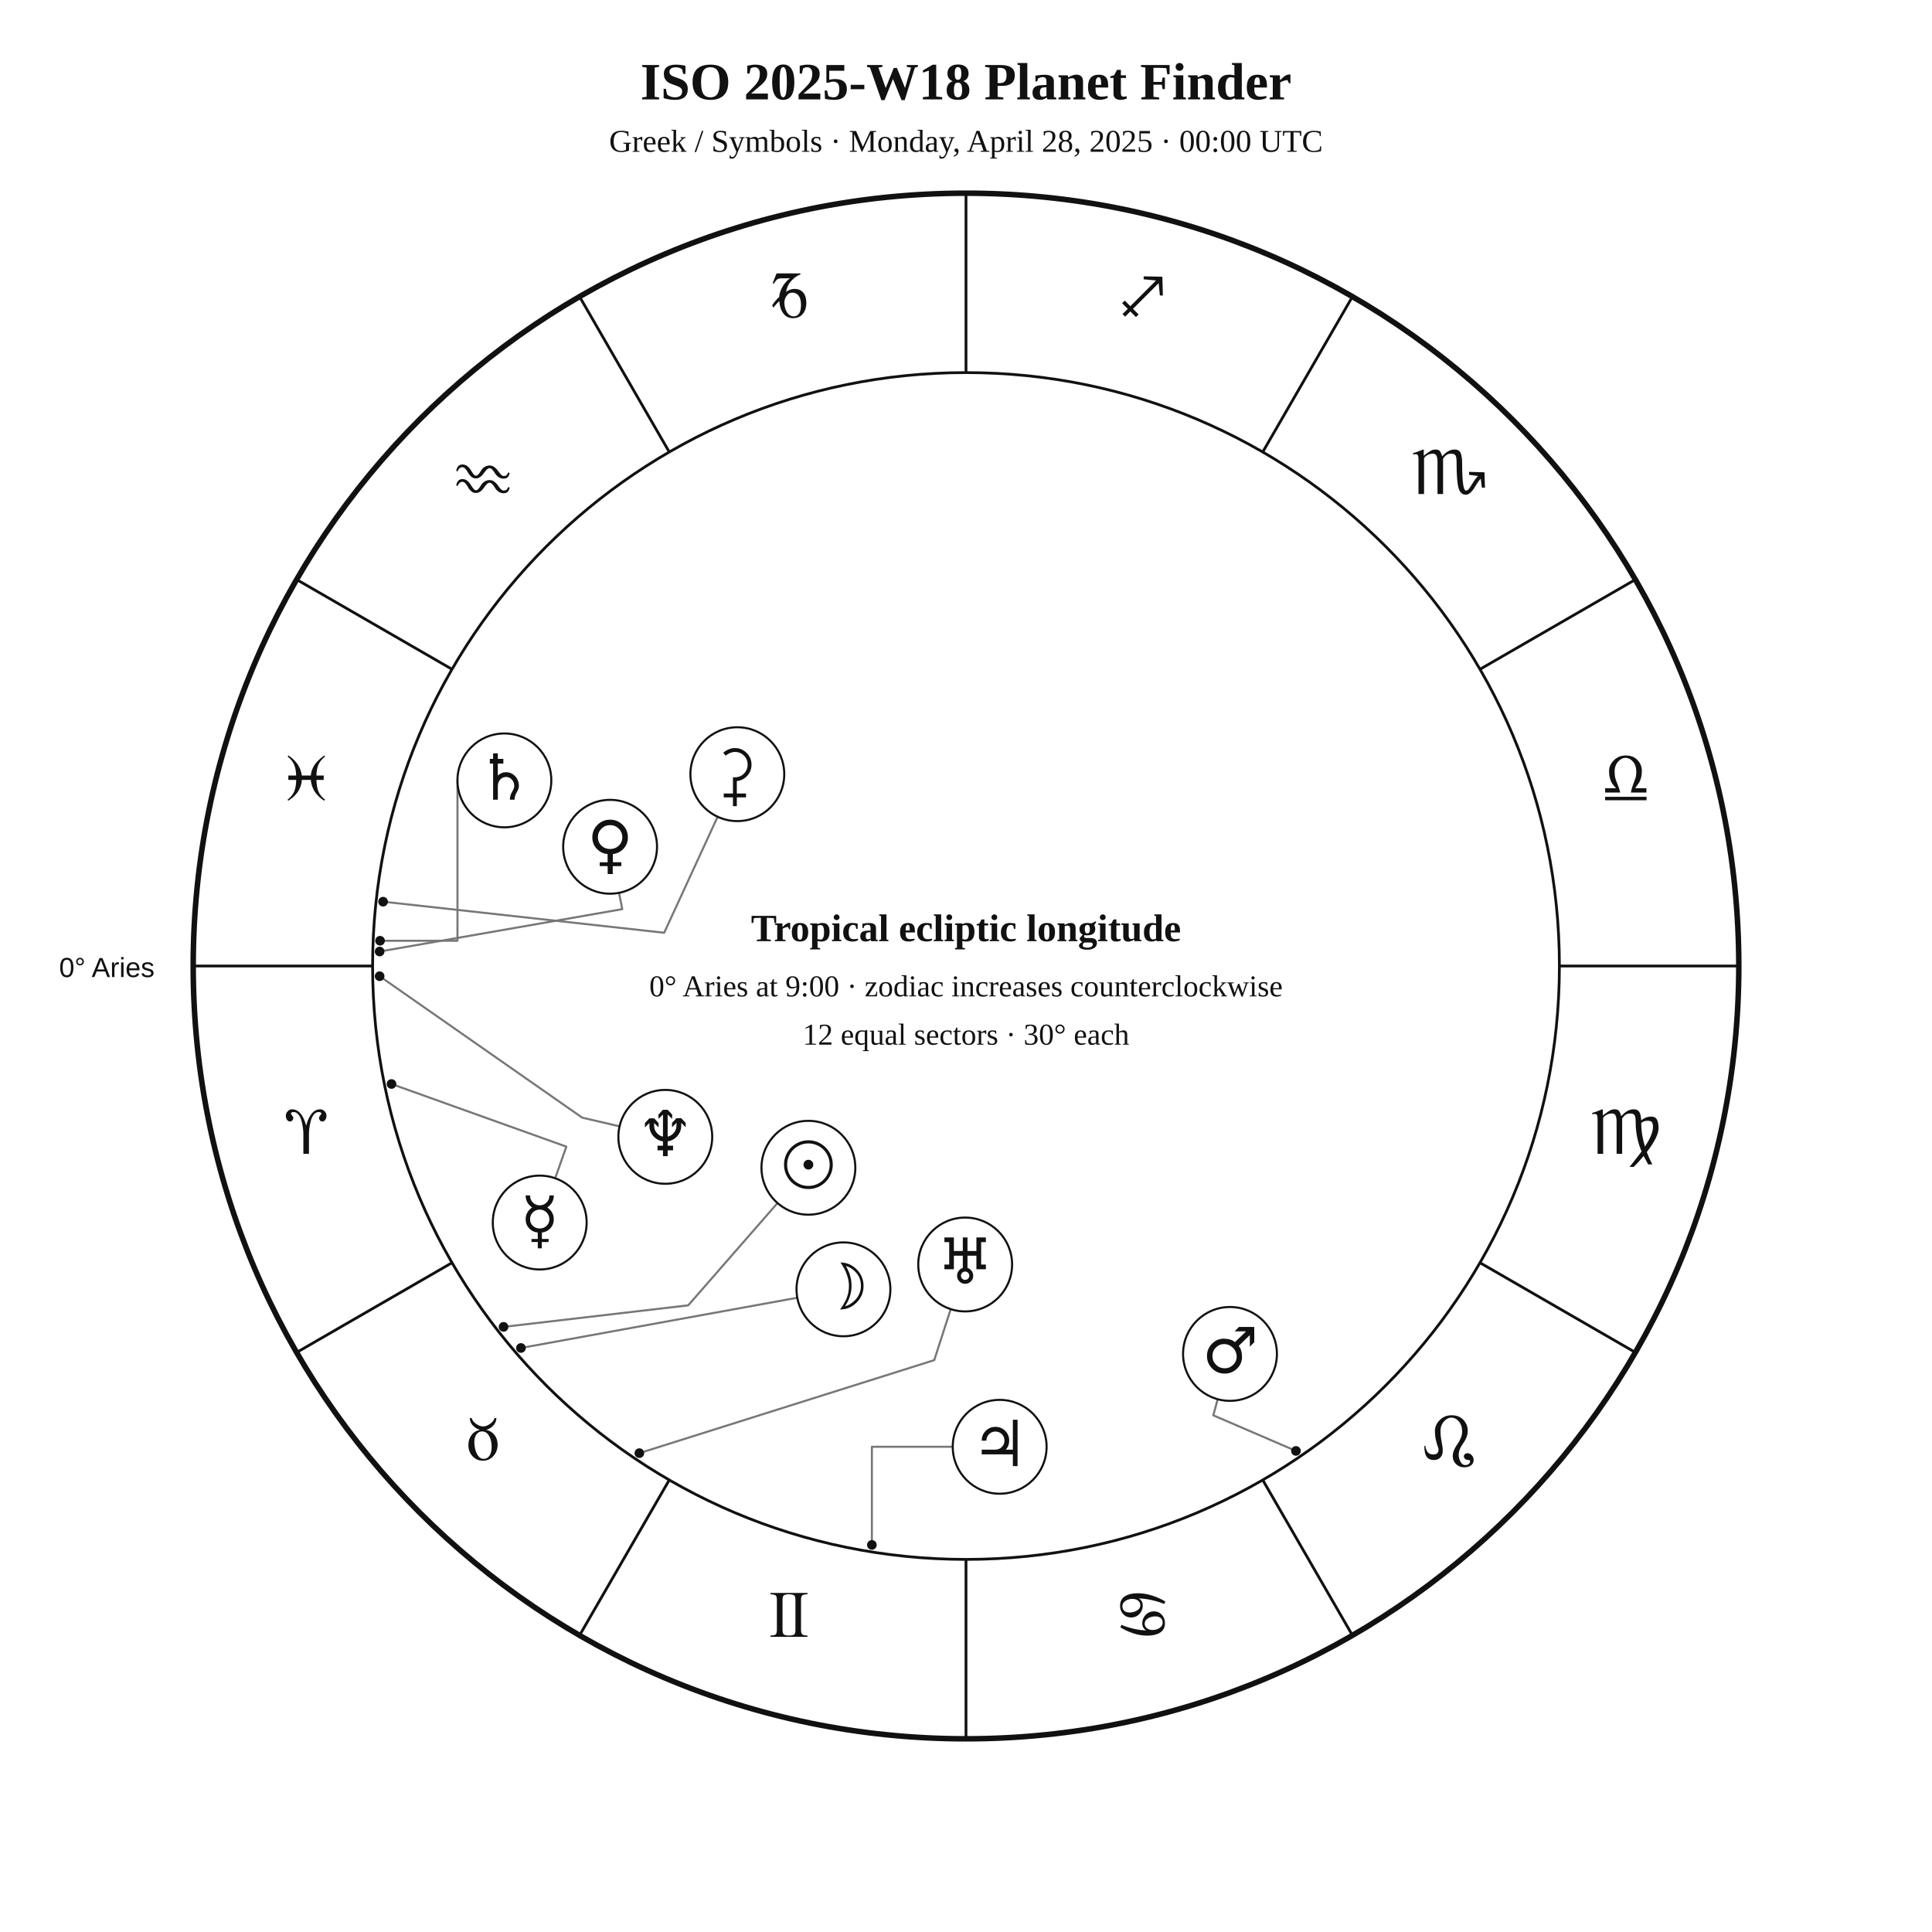
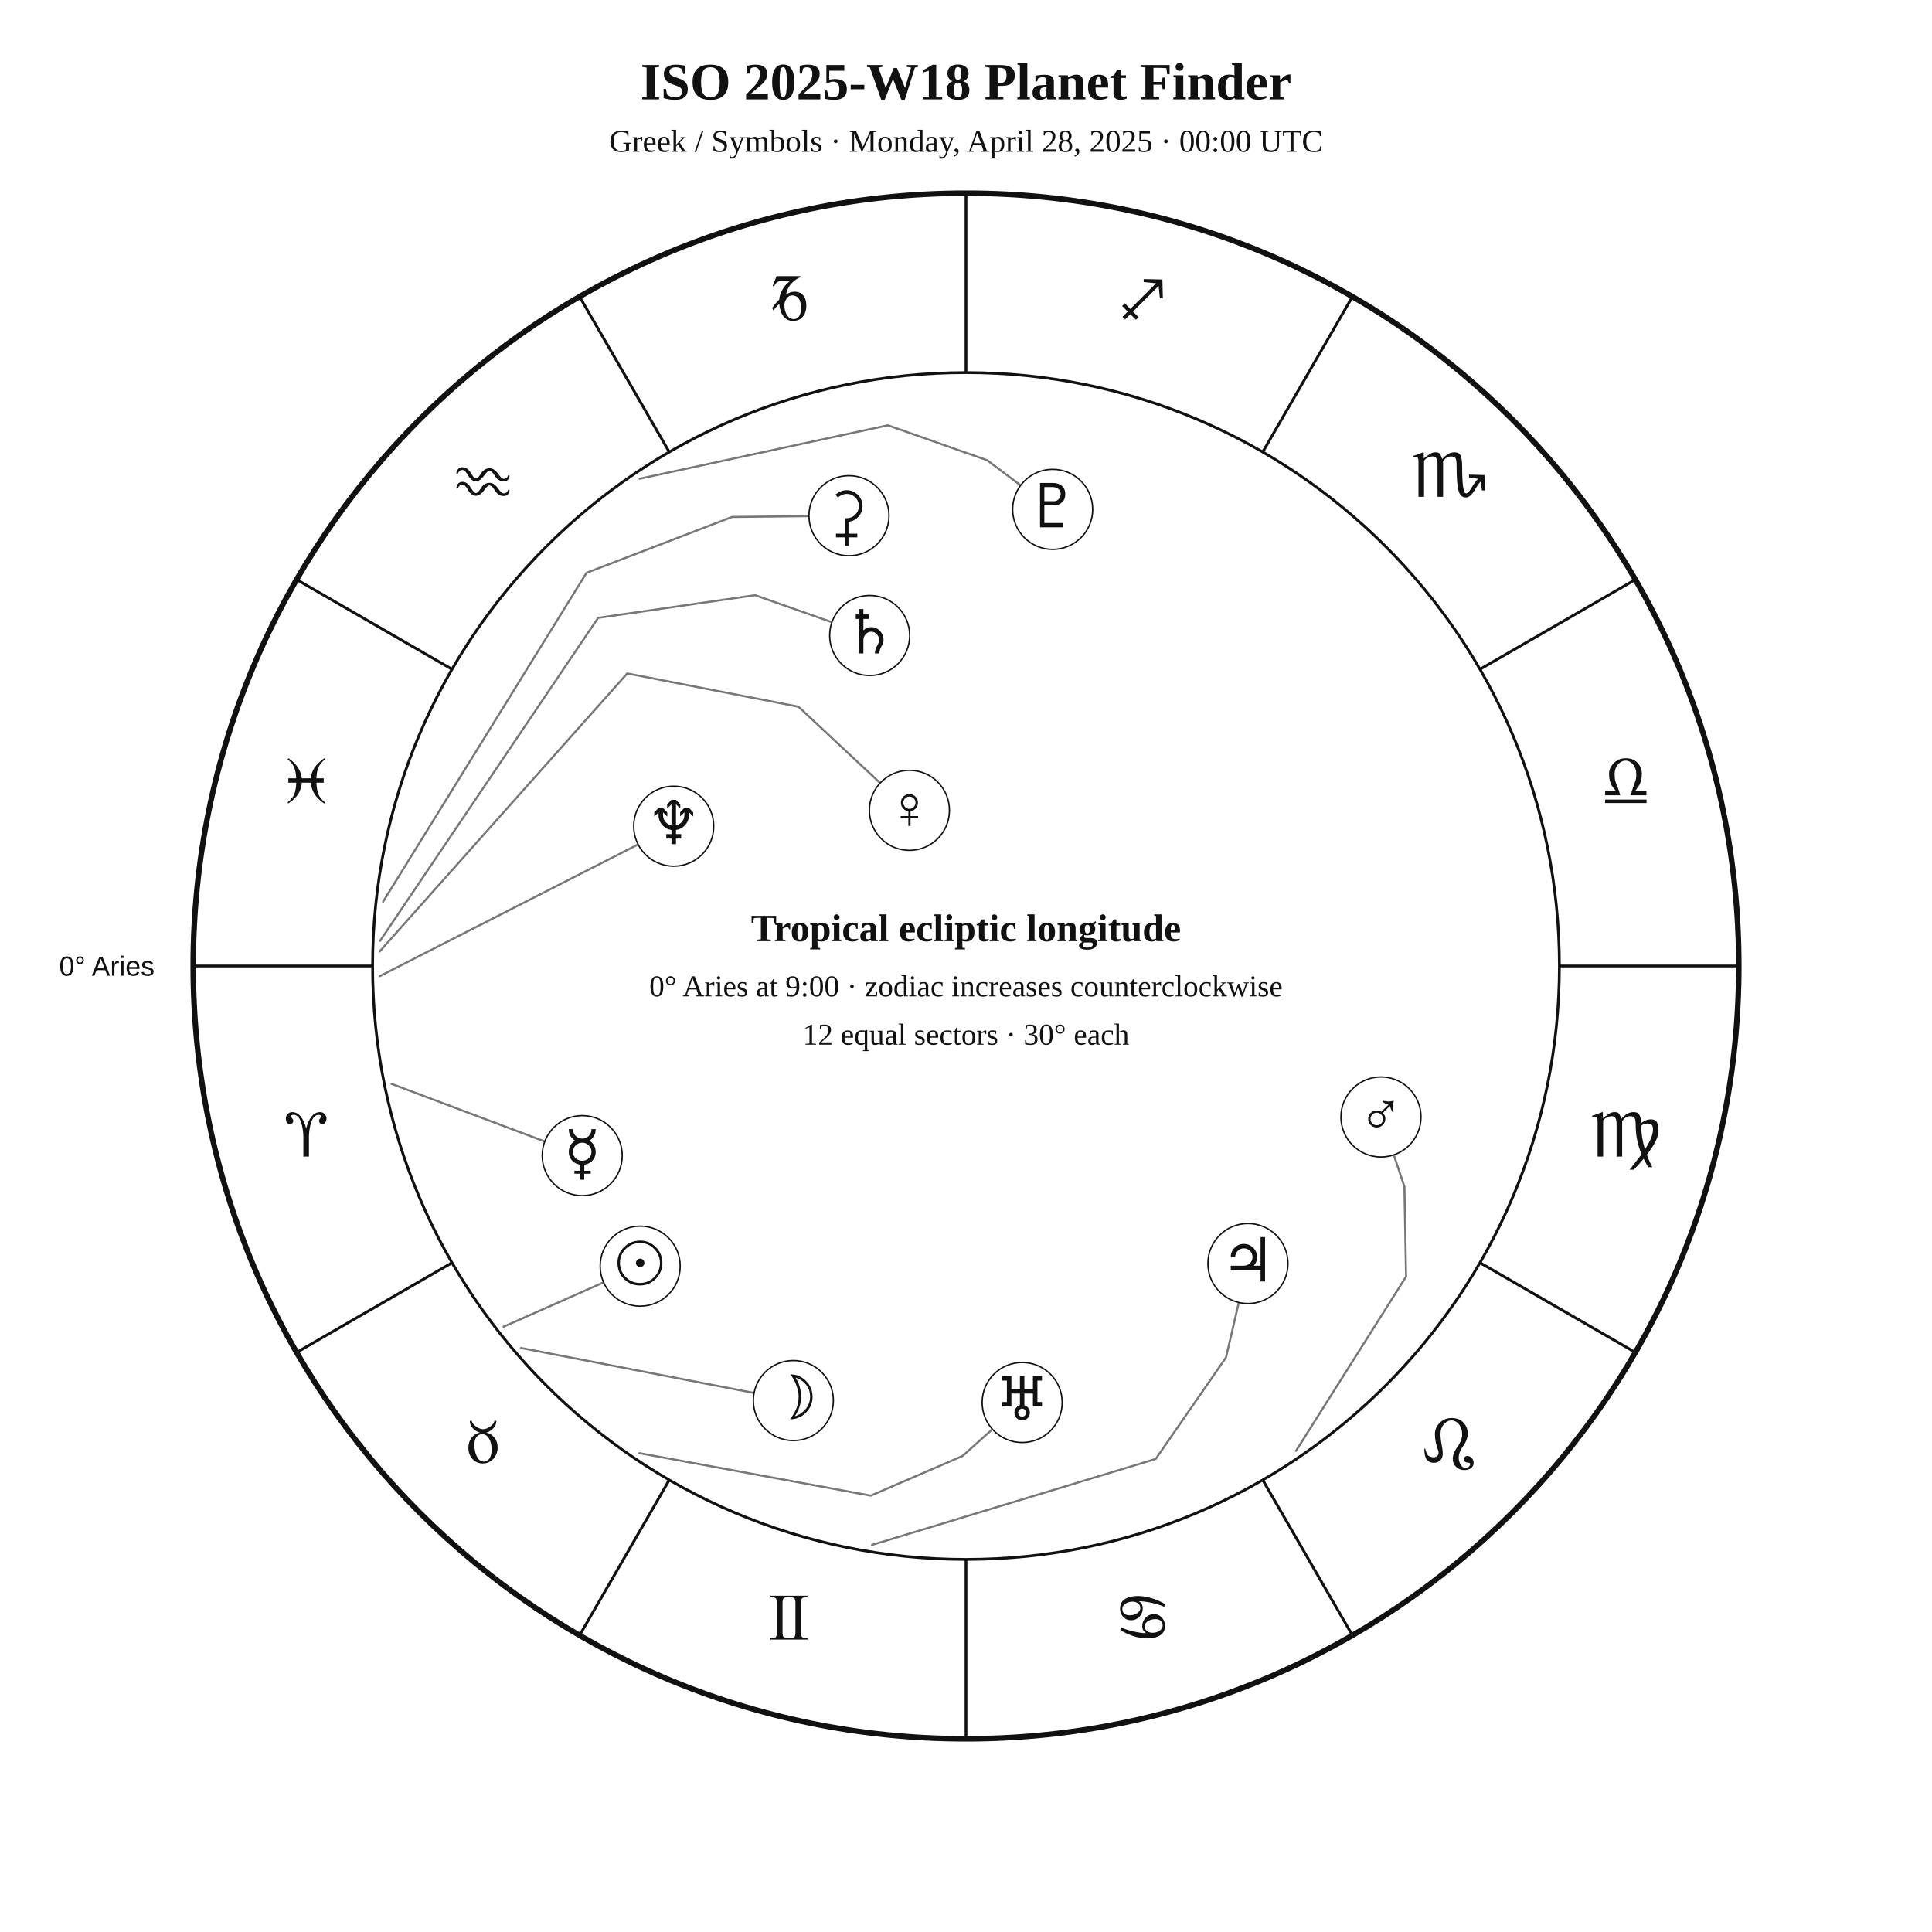
<svg xmlns="http://www.w3.org/2000/svg" width="1400" height="1400" viewBox="0 0 1400 1400">
  <rect width="100%" height="100%" fill="white" />
-   <style>text{font-family:Georgia,"Times New Roman",serif;fill:#111}.sans{font-family:Arial,Helvetica,sans-serif}.symbol{font-family:"Arial Unicode MS","Segoe UI Symbol","Noto Sans Symbols 2","Apple Symbols",serif;font-variant-emoji:text;fill:#111}</style>
+   <style>text{font-family:Georgia,"Times New Roman",serif;fill:#111!important;color:#111!important;-webkit-text-fill-color:#111!important}.sans{font-family:Arial,Helvetica,sans-serif}</style>
  <text x="700" y="72" text-anchor="middle" font-size="38" font-weight="700">ISO 2025-W18 Planet Finder</text>
  <text x="700" y="110" text-anchor="middle" font-size="23">Greek / Symbols · Monday, April 28, 2025 · 00:00 UTC</text>
  <circle cx="700" cy="700" r="560" fill="none" stroke="#111" stroke-width="4" />
  <circle cx="700" cy="700" r="430" fill="none" stroke="#111" stroke-width="2" />
  <line x1="270.0" y1="700.0" x2="140.0" y2="700.0" stroke="#111" stroke-width="2" />
  <line x1="327.6" y1="915.0" x2="215.0" y2="980.0" stroke="#111" stroke-width="2" />
  <line x1="485.0" y1="1072.4" x2="420.0" y2="1185.0" stroke="#111" stroke-width="2" />
  <line x1="700.0" y1="1130.0" x2="700.0" y2="1260.0" stroke="#111" stroke-width="2" />
  <line x1="915.0" y1="1072.4" x2="980.0" y2="1185.0" stroke="#111" stroke-width="2" />
  <line x1="1072.4" y1="915.0" x2="1185.0" y2="980.0" stroke="#111" stroke-width="2" />
  <line x1="1130.0" y1="700.0" x2="1260.0" y2="700.0" stroke="#111" stroke-width="2" />
  <line x1="1072.4" y1="485.0" x2="1185.0" y2="420.0" stroke="#111" stroke-width="2" />
  <line x1="915.0" y1="327.6" x2="980.0" y2="215.0" stroke="#111" stroke-width="2" />
  <line x1="700.0" y1="270.0" x2="700.0" y2="140.0" stroke="#111" stroke-width="2" />
  <line x1="485.0" y1="327.6" x2="420.0" y2="215.0" stroke="#111" stroke-width="2" />
  <line x1="327.6" y1="485.0" x2="215.0" y2="420.0" stroke="#111" stroke-width="2" />
-   <text class="symbol" x="221.9" y="836.1" text-anchor="middle" font-size="48">♈︎</text>
-   <text class="symbol" x="350.0" y="1058.0" text-anchor="middle" font-size="48">♉︎</text>
-   <text class="symbol" x="571.9" y="1186.1" text-anchor="middle" font-size="48">♊︎</text>
-   <text class="symbol" x="828.1" y="1186.1" text-anchor="middle" font-size="48">♋︎</text>
-   <text class="symbol" x="1050.0" y="1058.0" text-anchor="middle" font-size="48">♌︎</text>
-   <text class="symbol" x="1178.1" y="836.1" text-anchor="middle" font-size="48">♍︎</text>
-   <text class="symbol" x="1178.1" y="579.9" text-anchor="middle" font-size="48">♎︎</text>
-   <text class="symbol" x="1050.0" y="358.0" text-anchor="middle" font-size="48">♏︎</text>
-   <text class="symbol" x="828.1" y="229.9" text-anchor="middle" font-size="48">♐︎</text>
-   <text class="symbol" x="571.9" y="229.9" text-anchor="middle" font-size="48">♑︎</text>
-   <text class="symbol" x="350.0" y="358.0" text-anchor="middle" font-size="48">♒︎</text>
-   <text class="symbol" x="221.9" y="579.9" text-anchor="middle" font-size="48">♓︎</text>
-   <text x="112" y="708" text-anchor="end" font-size="20" class="sans">0° Aries</text>
-   <polyline points="364.9,961.5 498.7,945.9 563.4,871.8" fill="none" stroke="#777" stroke-width="1.5" stroke-linejoin="round" stroke-linecap="round" />
-   <circle cx="364.9" cy="961.5" r="3.5" fill="#111" />
-   <polyline points="377.5,976.8 577.7,940.4" fill="none" stroke="#777" stroke-width="1.5" stroke-linejoin="round" stroke-linecap="round" />
-   <circle cx="377.5" cy="976.8" r="3.5" fill="#111" />
-   <polyline points="283.7,785.5 410.4,830.9 402.3,853.8" fill="none" stroke="#777" stroke-width="1.5" stroke-linejoin="round" stroke-linecap="round" />
-   <circle cx="283.7" cy="785.5" r="3.5" fill="#111" />
-   <polyline points="275.1,689.5 450.9,658.8 448.6,647.0" fill="none" stroke="#777" stroke-width="1.5" stroke-linejoin="round" stroke-linecap="round" />
-   <circle cx="275.1" cy="689.5" r="3.5" fill="#111" />
-   <polyline points="939.1,1051.4 879.2,1025.6 882.4,1013.9" fill="none" stroke="#777" stroke-width="1.5" stroke-linejoin="round" stroke-linecap="round" />
-   <circle cx="939.1" cy="1051.4" r="3.5" fill="#111" />
-   <polyline points="631.8,1119.5 631.8,1048.4 690.4,1048.4" fill="none" stroke="#777" stroke-width="1.5" stroke-linejoin="round" stroke-linecap="round" />
-   <circle cx="631.8" cy="1119.5" r="3.5" fill="#111" />
-   <polyline points="275.4,681.7 331.5,681.7 331.5,565.5" fill="none" stroke="#777" stroke-width="1.5" stroke-linejoin="round" stroke-linecap="round" />
-   <circle cx="275.4" cy="681.7" r="3.5" fill="#111" />
-   <polyline points="463.3,1053.0 677.0,985.6 688.9,948.7" fill="none" stroke="#777" stroke-width="1.5" stroke-linejoin="round" stroke-linecap="round" />
-   <circle cx="463.3" cy="1053.0" r="3.5" fill="#111" />
-   <polyline points="275.1,707.4 421.9,809.9 449.0,816.2" fill="none" stroke="#777" stroke-width="1.5" stroke-linejoin="round" stroke-linecap="round" />
-   <circle cx="275.1" cy="707.4" r="3.5" fill="#111" />
-   <polyline points="277.6,653.4 481.3,675.9 520.0,591.9" fill="none" stroke="#777" stroke-width="1.5" stroke-linejoin="round" stroke-linecap="round" />
-   <circle cx="277.6" cy="653.4" r="3.5" fill="#111" />
-   <circle cx="585.8" cy="846.2" r="34" fill="white" stroke="#111" stroke-width="1.5" />
-   <text class="symbol" x="585.8" y="860.2" text-anchor="middle" font-size="46">☉︎</text>
-   <circle cx="611.2" cy="934.3" r="34" fill="white" stroke="#111" stroke-width="1.5" />
-   <text class="symbol" x="611.2" y="948.3" text-anchor="middle" font-size="46">☽︎</text>
-   <circle cx="391.1" cy="885.9" r="34" fill="white" stroke="#111" stroke-width="1.5" />
-   <text class="symbol" x="391.1" y="899.9" text-anchor="middle" font-size="46">☿︎</text>
-   <circle cx="442.1" cy="613.6" r="34" fill="white" stroke="#111" stroke-width="1.5" />
-   <text class="symbol" x="442.1" y="627.6" text-anchor="middle" font-size="46">♀︎</text>
-   <circle cx="891.3" cy="981.1" r="34" fill="white" stroke="#111" stroke-width="1.5" />
-   <text class="symbol" x="891.3" y="995.1" text-anchor="middle" font-size="46">♂︎</text>
-   <circle cx="724.4" cy="1048.4" r="34" fill="white" stroke="#111" stroke-width="1.5" />
-   <text class="symbol" x="724.4" y="1062.4" text-anchor="middle" font-size="46">♃︎</text>
-   <circle cx="365.5" cy="565.5" r="34" fill="white" stroke="#111" stroke-width="1.5" />
-   <text class="symbol" x="365.5" y="579.5" text-anchor="middle" font-size="46">♄︎</text>
-   <circle cx="699.4" cy="916.3" r="34" fill="white" stroke="#111" stroke-width="1.5" />
-   <text class="symbol" x="699.4" y="930.3" text-anchor="middle" font-size="46">♅︎</text>
-   <circle cx="482.1" cy="823.8" r="34" fill="white" stroke="#111" stroke-width="1.5" />
-   <text class="symbol" x="482.1" y="837.8" text-anchor="middle" font-size="46">♆︎</text>
-   <circle cx="534.3" cy="561.0" r="34" fill="white" stroke="#111" stroke-width="1.5" />
-   <text class="symbol" x="534.3" y="575.0" text-anchor="middle" font-size="46">⚳︎</text>
+   <text x="221.9" y="838.1" text-anchor="middle" font-size="48">♈︎</text>
+   <text x="350.0" y="1060.0" text-anchor="middle" font-size="48">♉︎</text>
+   <text x="571.9" y="1188.1" text-anchor="middle" font-size="48">♊︎</text>
+   <text x="828.1" y="1188.1" text-anchor="middle" font-size="48">♋︎</text>
+   <text x="1050.0" y="1060.0" text-anchor="middle" font-size="48">♌︎</text>
+   <text x="1178.1" y="838.1" text-anchor="middle" font-size="48">♍︎</text>
+   <text x="1178.1" y="581.9" text-anchor="middle" font-size="48">♎︎</text>
+   <text x="1050.0" y="360.0" text-anchor="middle" font-size="48">♏︎</text>
+   <text x="828.1" y="231.9" text-anchor="middle" font-size="48">♐︎</text>
+   <text x="571.9" y="231.9" text-anchor="middle" font-size="48">♑︎</text>
+   <text x="350.0" y="360.0" text-anchor="middle" font-size="48">♒︎</text>
+   <text x="221.9" y="581.9" text-anchor="middle" font-size="48">♓︎</text>
+   <text x="112.0" y="707.0" text-anchor="end" font-size="20" class="sans">0° Aries</text>
+   <polyline points="364.9,961.4 437.3,929.3" fill="none" stroke="#777" stroke-width="1.5" stroke-linejoin="round" stroke-linecap="round" />
+   <circle cx="463.9" cy="917.5" r="29" fill="white" stroke="#111" />
+   <text x="463.9" y="930.5" text-anchor="middle" font-size="44">☉︎</text>
+   <polyline points="377.5,976.8 546.4,1009.4" fill="none" stroke="#777" stroke-width="1.5" stroke-linejoin="round" stroke-linecap="round" />
+   <circle cx="574.9" cy="1014.9" r="29" fill="white" stroke="#111" />
+   <text x="574.9" y="1027.9" text-anchor="middle" font-size="44">☽︎</text>
+   <polyline points="283.7,785.4 394.8,827.2" fill="none" stroke="#777" stroke-width="1.5" stroke-linejoin="round" stroke-linecap="round" />
+   <circle cx="421.9" cy="837.4" r="29" fill="white" stroke="#111" />
+   <text x="421.9" y="850.4" text-anchor="middle" font-size="44">☿︎</text>
+   <polyline points="275.1,689.5 454.5,488.0 578.6,512.1 637.8,567.4" fill="none" stroke="#777" stroke-width="1.5" stroke-linejoin="round" stroke-linecap="round" />
+   <circle cx="659.0" cy="587.2" r="29" fill="white" stroke="#111" />
+   <text x="659.0" y="600.2" text-anchor="middle" font-size="44">♀︎</text>
+   <polyline points="939.1,1051.4 1018.9,925.1 1017.7,859.9 1010.0,836.9" fill="none" stroke="#777" stroke-width="1.5" stroke-linejoin="round" stroke-linecap="round" />
+   <circle cx="1000.7" cy="809.4" r="29" fill="white" stroke="#111" />
+   <text x="1000.7" y="822.4" text-anchor="middle" font-size="44">♂︎</text>
+   <polyline points="631.9,1119.5 837.5,1057.2 888.4,983.7 897.7,943.8" fill="none" stroke="#777" stroke-width="1.5" stroke-linejoin="round" stroke-linecap="round" />
+   <circle cx="904.3" cy="915.6" r="29" fill="white" stroke="#111" />
+   <text x="904.3" y="928.6" text-anchor="middle" font-size="44">♃︎</text>
+   <polyline points="275.4,681.8 433.4,447.7 547.2,431.3 602.9,450.9" fill="none" stroke="#777" stroke-width="1.5" stroke-linejoin="round" stroke-linecap="round" />
+   <circle cx="630.2" cy="460.5" r="29" fill="white" stroke="#111" />
+   <text x="630.2" y="473.5" text-anchor="middle" font-size="44">♄︎</text>
+   <polyline points="277.6,653.4 425.0,415.1 530.4,374.6 586.2,374.0" fill="none" stroke="#777" stroke-width="1.5" stroke-linejoin="round" stroke-linecap="round" />
+   <circle cx="615.2" cy="373.7" r="29" fill="white" stroke="#111" />
+   <text x="615.2" y="386.7" text-anchor="middle" font-size="44">⚳︎</text>
+   <polyline points="463.3,1053.0 631.0,1083.8 697.6,1055.0 719.1,1035.7" fill="none" stroke="#777" stroke-width="1.5" stroke-linejoin="round" stroke-linecap="round" />
+   <circle cx="740.7" cy="1016.3" r="29" fill="white" stroke="#111" />
+   <text x="740.7" y="1029.3" text-anchor="middle" font-size="44">♅︎</text>
+   <polyline points="275.1,707.4 462.4,611.9" fill="none" stroke="#777" stroke-width="1.5" stroke-linejoin="round" stroke-linecap="round" />
+   <circle cx="488.2" cy="598.7" r="29" fill="white" stroke="#111" />
+   <text x="488.2" y="611.7" text-anchor="middle" font-size="44">♆︎</text>
+   <polyline points="463.5,346.9 643.4,308.2 715.3,333.5 739.6,351.7" fill="none" stroke="#777" stroke-width="1.5" stroke-linejoin="round" stroke-linecap="round" />
+   <circle cx="762.8" cy="369.1" r="29" fill="white" stroke="#111" />
+   <text x="762.8" y="382.1" text-anchor="middle" font-size="44">♇︎</text>
  <text x="700" y="682" text-anchor="middle" font-size="28" font-weight="700">Tropical ecliptic longitude</text>
  <text x="700" y="722" text-anchor="middle" font-size="22">0° Aries at 9:00 · zodiac increases counterclockwise</text>
  <text x="700" y="757" text-anchor="middle" font-size="22">12 equal sectors · 30° each</text>
</svg>
